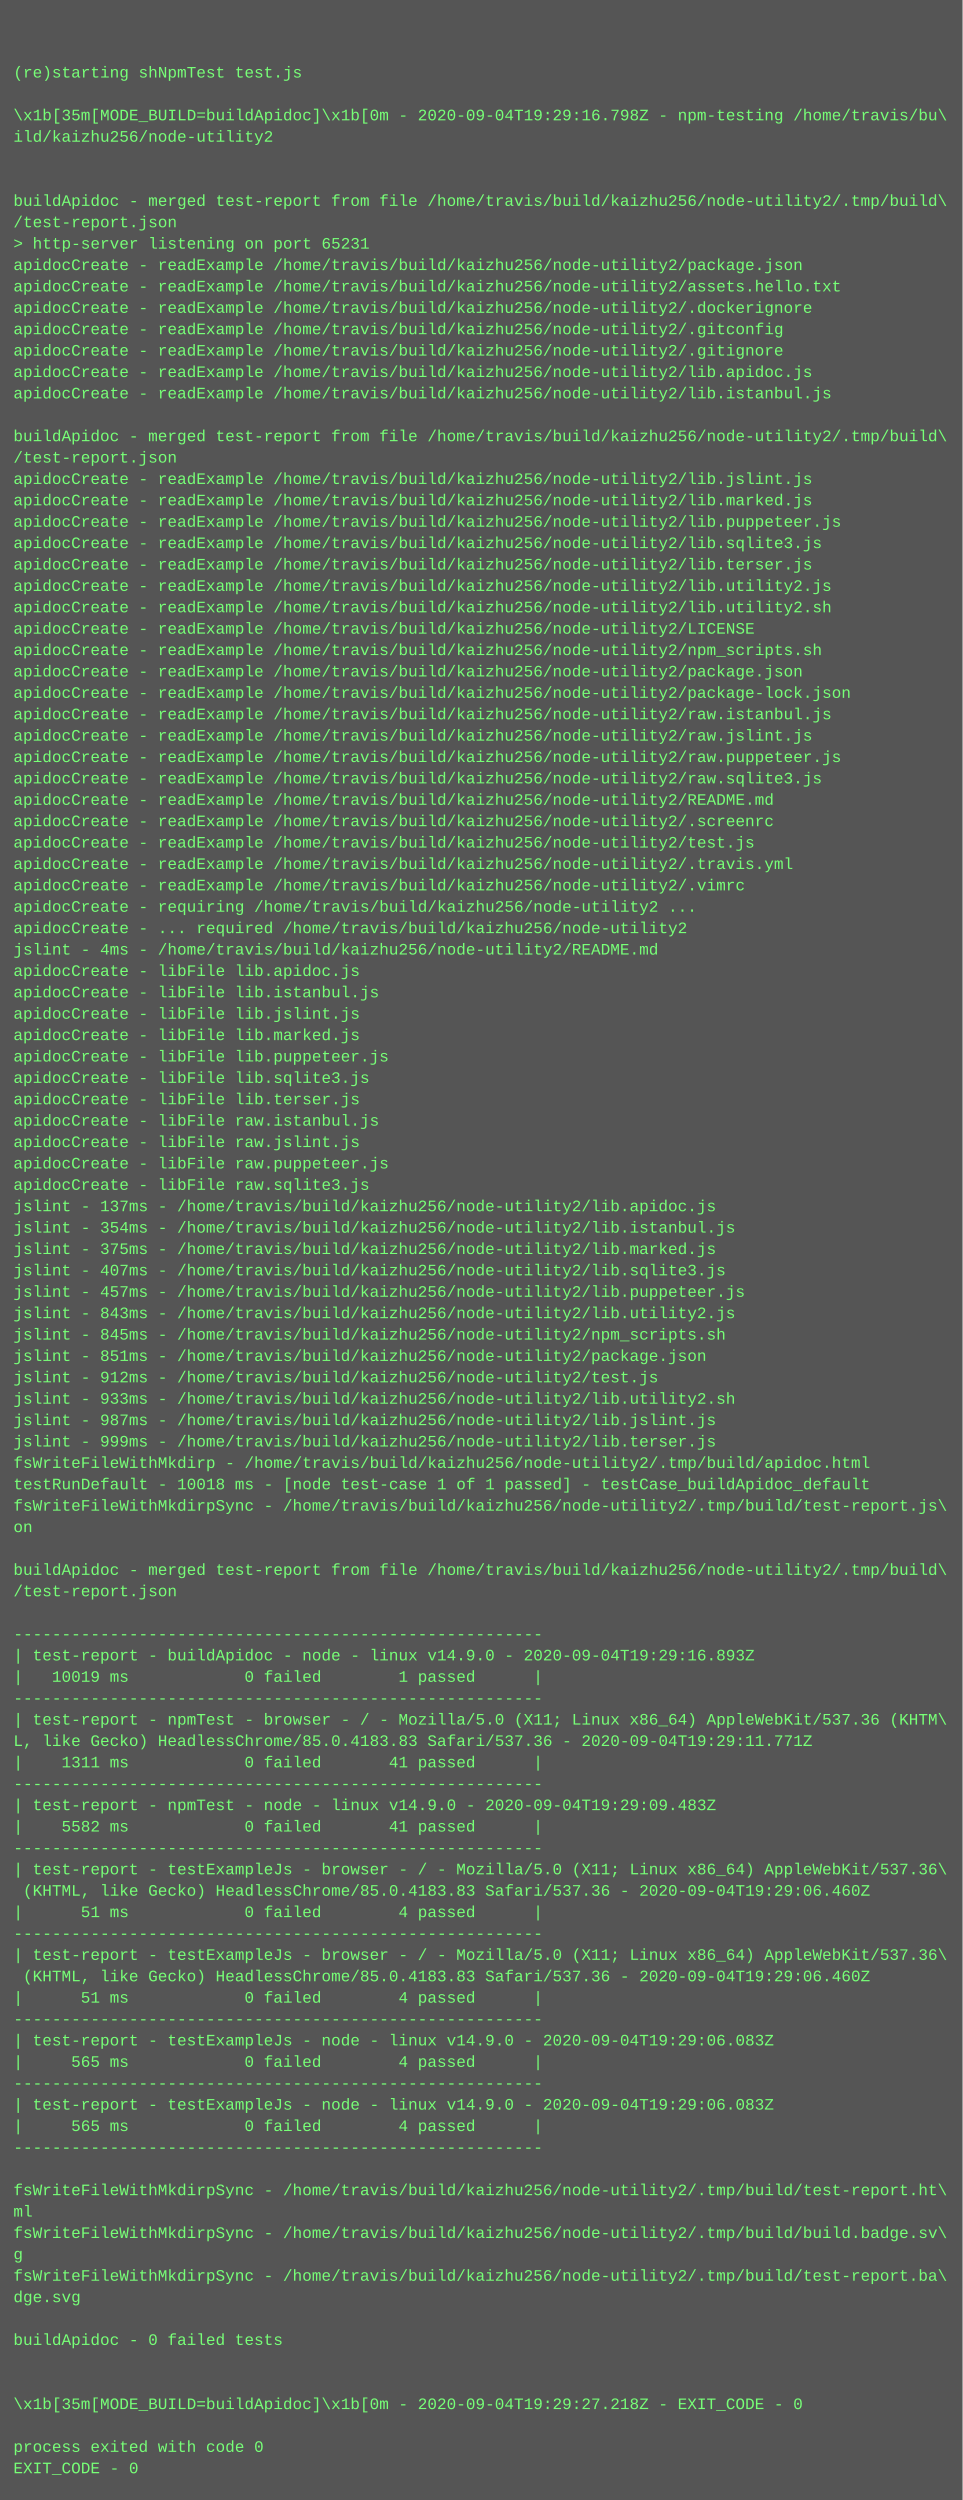
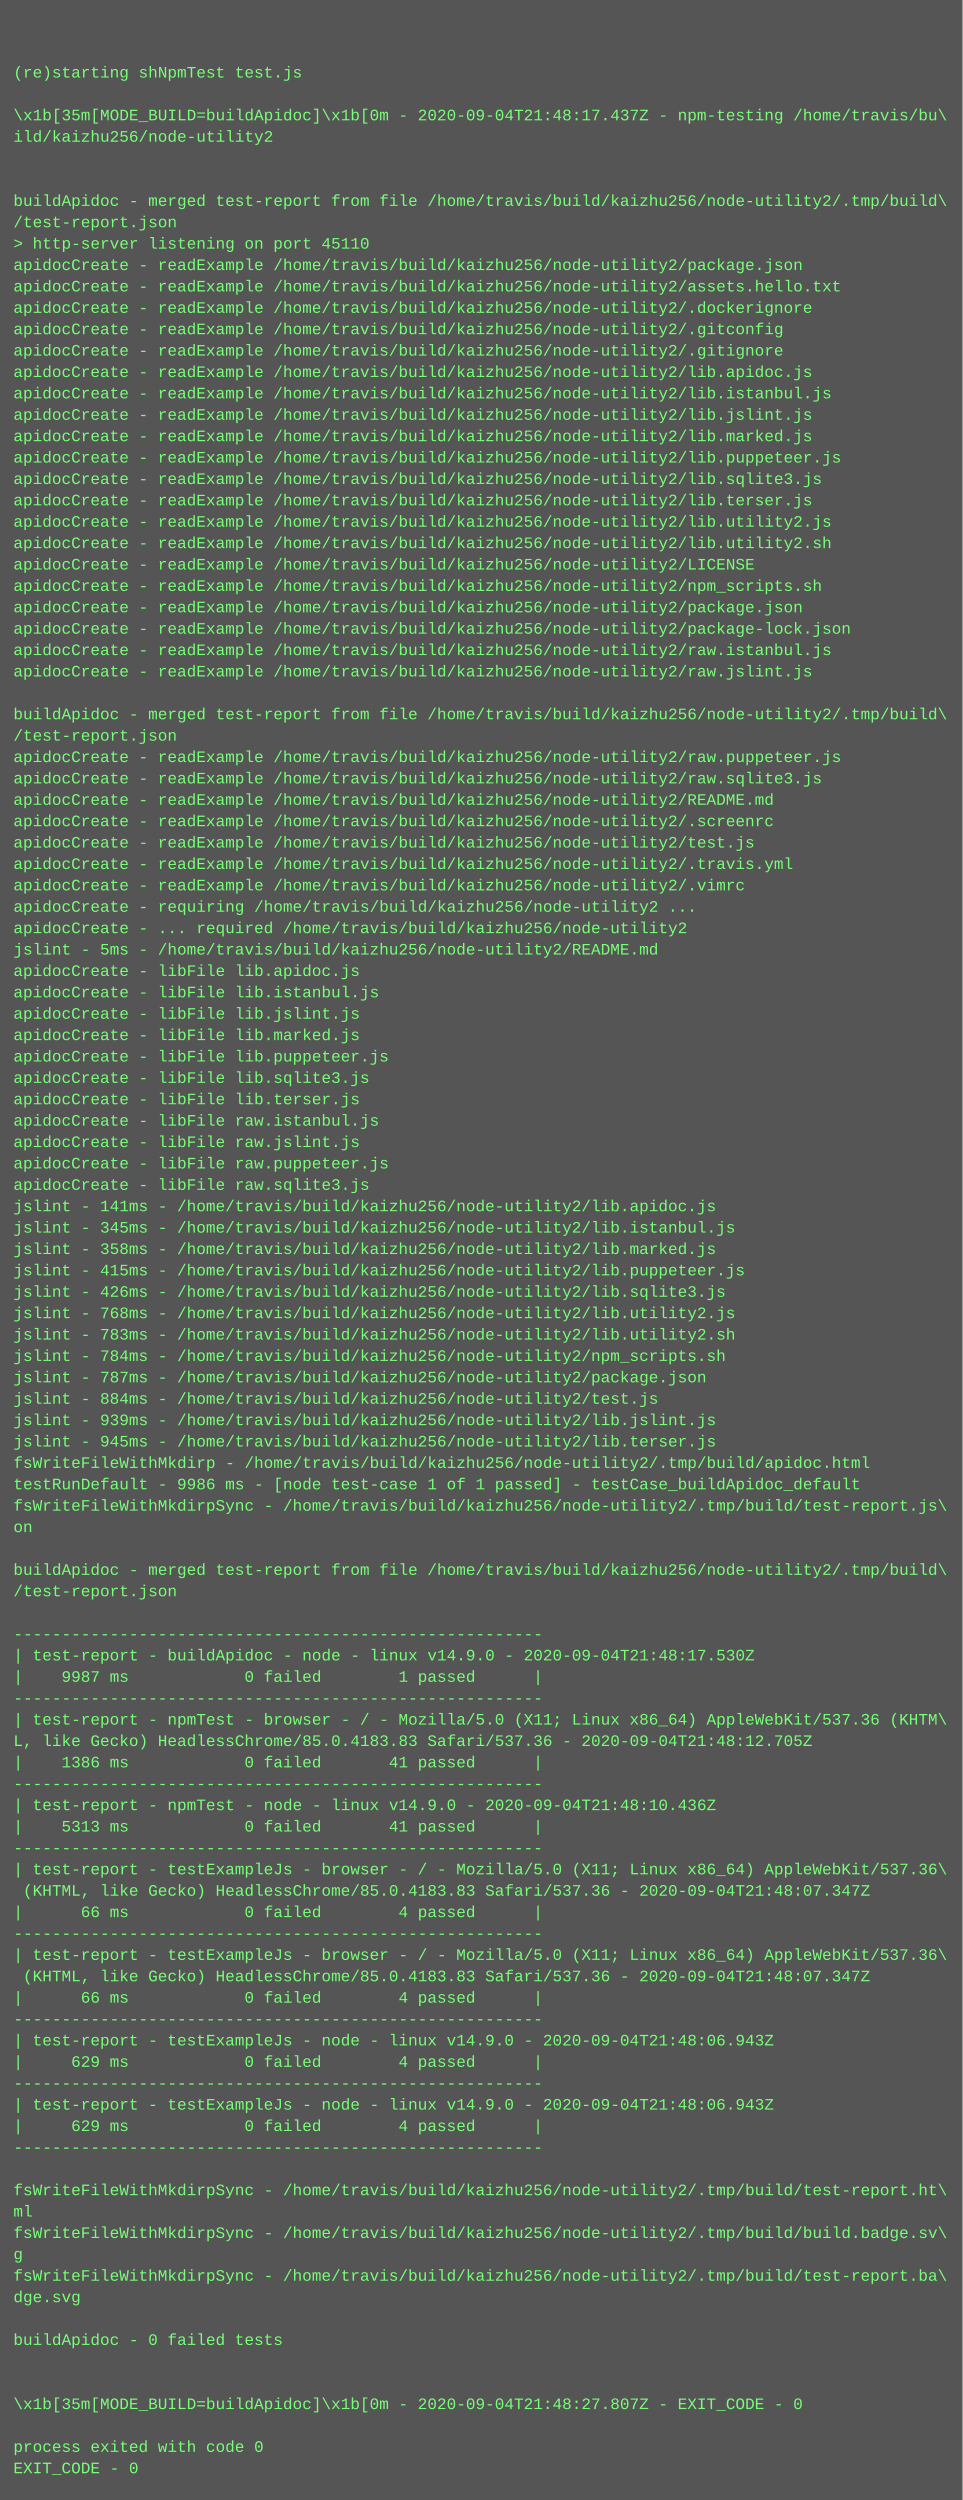
<svg xmlns="http://www.w3.org/2000/svg" height="1870" width="720">
  <rect height="1870" fill="#555" width="720" />
  <text fill="#7f7" font-family="Courier New" font-size="12" xml:space="preserve">
    <tspan x="10" y="26" />
    <tspan x="10" y="42" />
    <tspan x="10" y="58">(re)starting shNpmTest test.js</tspan>
    <tspan x="10" y="74" />
-     <tspan x="10" y="90">\x1b[35m[MODE_BUILD=buildApidoc]\x1b[0m - 2020-09-04T19:29:16.798Z - npm-testing /home/travis/bu\</tspan>
+     <tspan x="10" y="90">\x1b[35m[MODE_BUILD=buildApidoc]\x1b[0m - 2020-09-04T21:48:17.437Z - npm-testing /home/travis/bu\</tspan>
    <tspan x="10" y="106">ild/kaizhu256/node-utility2</tspan>
    <tspan x="10" y="122" />
    <tspan x="10" y="138" />
    <tspan x="10" y="154">buildApidoc - merged test-report from file /home/travis/build/kaizhu256/node-utility2/.tmp/build\</tspan>
    <tspan x="10" y="170">/test-report.json</tspan>
-     <tspan x="10" y="186">&gt; http-server listening on port 65231</tspan>
+     <tspan x="10" y="186">&gt; http-server listening on port 45110</tspan>
    <tspan x="10" y="202">apidocCreate - readExample /home/travis/build/kaizhu256/node-utility2/package.json</tspan>
    <tspan x="10" y="218">apidocCreate - readExample /home/travis/build/kaizhu256/node-utility2/assets.hello.txt</tspan>
    <tspan x="10" y="234">apidocCreate - readExample /home/travis/build/kaizhu256/node-utility2/.dockerignore</tspan>
    <tspan x="10" y="250">apidocCreate - readExample /home/travis/build/kaizhu256/node-utility2/.gitconfig</tspan>
    <tspan x="10" y="266">apidocCreate - readExample /home/travis/build/kaizhu256/node-utility2/.gitignore</tspan>
    <tspan x="10" y="282">apidocCreate - readExample /home/travis/build/kaizhu256/node-utility2/lib.apidoc.js</tspan>
    <tspan x="10" y="298">apidocCreate - readExample /home/travis/build/kaizhu256/node-utility2/lib.istanbul.js</tspan>
-     <tspan x="10" y="314" />
-     <tspan x="10" y="330">buildApidoc - merged test-report from file /home/travis/build/kaizhu256/node-utility2/.tmp/build\</tspan>
-     <tspan x="10" y="346">/test-report.json</tspan>
-     <tspan x="10" y="362">apidocCreate - readExample /home/travis/build/kaizhu256/node-utility2/lib.jslint.js</tspan>
-     <tspan x="10" y="378">apidocCreate - readExample /home/travis/build/kaizhu256/node-utility2/lib.marked.js</tspan>
-     <tspan x="10" y="394">apidocCreate - readExample /home/travis/build/kaizhu256/node-utility2/lib.puppeteer.js</tspan>
-     <tspan x="10" y="410">apidocCreate - readExample /home/travis/build/kaizhu256/node-utility2/lib.sqlite3.js</tspan>
-     <tspan x="10" y="426">apidocCreate - readExample /home/travis/build/kaizhu256/node-utility2/lib.terser.js</tspan>
-     <tspan x="10" y="442">apidocCreate - readExample /home/travis/build/kaizhu256/node-utility2/lib.utility2.js</tspan>
-     <tspan x="10" y="458">apidocCreate - readExample /home/travis/build/kaizhu256/node-utility2/lib.utility2.sh</tspan>
-     <tspan x="10" y="474">apidocCreate - readExample /home/travis/build/kaizhu256/node-utility2/LICENSE</tspan>
-     <tspan x="10" y="490">apidocCreate - readExample /home/travis/build/kaizhu256/node-utility2/npm_scripts.sh</tspan>
-     <tspan x="10" y="506">apidocCreate - readExample /home/travis/build/kaizhu256/node-utility2/package.json</tspan>
-     <tspan x="10" y="522">apidocCreate - readExample /home/travis/build/kaizhu256/node-utility2/package-lock.json</tspan>
-     <tspan x="10" y="538">apidocCreate - readExample /home/travis/build/kaizhu256/node-utility2/raw.istanbul.js</tspan>
-     <tspan x="10" y="554">apidocCreate - readExample /home/travis/build/kaizhu256/node-utility2/raw.jslint.js</tspan>
+     <tspan x="10" y="314">apidocCreate - readExample /home/travis/build/kaizhu256/node-utility2/lib.jslint.js</tspan>
+     <tspan x="10" y="330">apidocCreate - readExample /home/travis/build/kaizhu256/node-utility2/lib.marked.js</tspan>
+     <tspan x="10" y="346">apidocCreate - readExample /home/travis/build/kaizhu256/node-utility2/lib.puppeteer.js</tspan>
+     <tspan x="10" y="362">apidocCreate - readExample /home/travis/build/kaizhu256/node-utility2/lib.sqlite3.js</tspan>
+     <tspan x="10" y="378">apidocCreate - readExample /home/travis/build/kaizhu256/node-utility2/lib.terser.js</tspan>
+     <tspan x="10" y="394">apidocCreate - readExample /home/travis/build/kaizhu256/node-utility2/lib.utility2.js</tspan>
+     <tspan x="10" y="410">apidocCreate - readExample /home/travis/build/kaizhu256/node-utility2/lib.utility2.sh</tspan>
+     <tspan x="10" y="426">apidocCreate - readExample /home/travis/build/kaizhu256/node-utility2/LICENSE</tspan>
+     <tspan x="10" y="442">apidocCreate - readExample /home/travis/build/kaizhu256/node-utility2/npm_scripts.sh</tspan>
+     <tspan x="10" y="458">apidocCreate - readExample /home/travis/build/kaizhu256/node-utility2/package.json</tspan>
+     <tspan x="10" y="474">apidocCreate - readExample /home/travis/build/kaizhu256/node-utility2/package-lock.json</tspan>
+     <tspan x="10" y="490">apidocCreate - readExample /home/travis/build/kaizhu256/node-utility2/raw.istanbul.js</tspan>
+     <tspan x="10" y="506">apidocCreate - readExample /home/travis/build/kaizhu256/node-utility2/raw.jslint.js</tspan>
+     <tspan x="10" y="522" />
+     <tspan x="10" y="538">buildApidoc - merged test-report from file /home/travis/build/kaizhu256/node-utility2/.tmp/build\</tspan>
+     <tspan x="10" y="554">/test-report.json</tspan>
    <tspan x="10" y="570">apidocCreate - readExample /home/travis/build/kaizhu256/node-utility2/raw.puppeteer.js</tspan>
    <tspan x="10" y="586">apidocCreate - readExample /home/travis/build/kaizhu256/node-utility2/raw.sqlite3.js</tspan>
    <tspan x="10" y="602">apidocCreate - readExample /home/travis/build/kaizhu256/node-utility2/README.md</tspan>
    <tspan x="10" y="618">apidocCreate - readExample /home/travis/build/kaizhu256/node-utility2/.screenrc</tspan>
    <tspan x="10" y="634">apidocCreate - readExample /home/travis/build/kaizhu256/node-utility2/test.js</tspan>
    <tspan x="10" y="650">apidocCreate - readExample /home/travis/build/kaizhu256/node-utility2/.travis.yml</tspan>
    <tspan x="10" y="666">apidocCreate - readExample /home/travis/build/kaizhu256/node-utility2/.vimrc</tspan>
    <tspan x="10" y="682">apidocCreate - requiring /home/travis/build/kaizhu256/node-utility2 ...</tspan>
    <tspan x="10" y="698">apidocCreate - ... required /home/travis/build/kaizhu256/node-utility2</tspan>
-     <tspan x="10" y="714">jslint - 4ms - /home/travis/build/kaizhu256/node-utility2/README.md</tspan>
+     <tspan x="10" y="714">jslint - 5ms - /home/travis/build/kaizhu256/node-utility2/README.md</tspan>
    <tspan x="10" y="730">apidocCreate - libFile lib.apidoc.js</tspan>
    <tspan x="10" y="746">apidocCreate - libFile lib.istanbul.js</tspan>
    <tspan x="10" y="762">apidocCreate - libFile lib.jslint.js</tspan>
    <tspan x="10" y="778">apidocCreate - libFile lib.marked.js</tspan>
    <tspan x="10" y="794">apidocCreate - libFile lib.puppeteer.js</tspan>
    <tspan x="10" y="810">apidocCreate - libFile lib.sqlite3.js</tspan>
    <tspan x="10" y="826">apidocCreate - libFile lib.terser.js</tspan>
    <tspan x="10" y="842">apidocCreate - libFile raw.istanbul.js</tspan>
    <tspan x="10" y="858">apidocCreate - libFile raw.jslint.js</tspan>
    <tspan x="10" y="874">apidocCreate - libFile raw.puppeteer.js</tspan>
    <tspan x="10" y="890">apidocCreate - libFile raw.sqlite3.js</tspan>
-     <tspan x="10" y="906">jslint - 137ms - /home/travis/build/kaizhu256/node-utility2/lib.apidoc.js</tspan>
-     <tspan x="10" y="922">jslint - 354ms - /home/travis/build/kaizhu256/node-utility2/lib.istanbul.js</tspan>
-     <tspan x="10" y="938">jslint - 375ms - /home/travis/build/kaizhu256/node-utility2/lib.marked.js</tspan>
-     <tspan x="10" y="954">jslint - 407ms - /home/travis/build/kaizhu256/node-utility2/lib.sqlite3.js</tspan>
-     <tspan x="10" y="970">jslint - 457ms - /home/travis/build/kaizhu256/node-utility2/lib.puppeteer.js</tspan>
-     <tspan x="10" y="986">jslint - 843ms - /home/travis/build/kaizhu256/node-utility2/lib.utility2.js</tspan>
-     <tspan x="10" y="1002">jslint - 845ms - /home/travis/build/kaizhu256/node-utility2/npm_scripts.sh</tspan>
-     <tspan x="10" y="1018">jslint - 851ms - /home/travis/build/kaizhu256/node-utility2/package.json</tspan>
-     <tspan x="10" y="1034">jslint - 912ms - /home/travis/build/kaizhu256/node-utility2/test.js</tspan>
-     <tspan x="10" y="1050">jslint - 933ms - /home/travis/build/kaizhu256/node-utility2/lib.utility2.sh</tspan>
-     <tspan x="10" y="1066">jslint - 987ms - /home/travis/build/kaizhu256/node-utility2/lib.jslint.js</tspan>
-     <tspan x="10" y="1082">jslint - 999ms - /home/travis/build/kaizhu256/node-utility2/lib.terser.js</tspan>
+     <tspan x="10" y="906">jslint - 141ms - /home/travis/build/kaizhu256/node-utility2/lib.apidoc.js</tspan>
+     <tspan x="10" y="922">jslint - 345ms - /home/travis/build/kaizhu256/node-utility2/lib.istanbul.js</tspan>
+     <tspan x="10" y="938">jslint - 358ms - /home/travis/build/kaizhu256/node-utility2/lib.marked.js</tspan>
+     <tspan x="10" y="954">jslint - 415ms - /home/travis/build/kaizhu256/node-utility2/lib.puppeteer.js</tspan>
+     <tspan x="10" y="970">jslint - 426ms - /home/travis/build/kaizhu256/node-utility2/lib.sqlite3.js</tspan>
+     <tspan x="10" y="986">jslint - 768ms - /home/travis/build/kaizhu256/node-utility2/lib.utility2.js</tspan>
+     <tspan x="10" y="1002">jslint - 783ms - /home/travis/build/kaizhu256/node-utility2/lib.utility2.sh</tspan>
+     <tspan x="10" y="1018">jslint - 784ms - /home/travis/build/kaizhu256/node-utility2/npm_scripts.sh</tspan>
+     <tspan x="10" y="1034">jslint - 787ms - /home/travis/build/kaizhu256/node-utility2/package.json</tspan>
+     <tspan x="10" y="1050">jslint - 884ms - /home/travis/build/kaizhu256/node-utility2/test.js</tspan>
+     <tspan x="10" y="1066">jslint - 939ms - /home/travis/build/kaizhu256/node-utility2/lib.jslint.js</tspan>
+     <tspan x="10" y="1082">jslint - 945ms - /home/travis/build/kaizhu256/node-utility2/lib.terser.js</tspan>
    <tspan x="10" y="1098">fsWriteFileWithMkdirp - /home/travis/build/kaizhu256/node-utility2/.tmp/build/apidoc.html</tspan>
-     <tspan x="10" y="1114">testRunDefault - 10018 ms - [node test-case 1 of 1 passed] - testCase_buildApidoc_default</tspan>
+     <tspan x="10" y="1114">testRunDefault - 9986 ms - [node test-case 1 of 1 passed] - testCase_buildApidoc_default</tspan>
    <tspan x="10" y="1130">fsWriteFileWithMkdirpSync - /home/travis/build/kaizhu256/node-utility2/.tmp/build/test-report.js\</tspan>
    <tspan x="10" y="1146">on</tspan>
    <tspan x="10" y="1162" />
    <tspan x="10" y="1178">buildApidoc - merged test-report from file /home/travis/build/kaizhu256/node-utility2/.tmp/build\</tspan>
    <tspan x="10" y="1194">/test-report.json</tspan>
    <tspan x="10" y="1210" />
    <tspan x="10" y="1226">-------------------------------------------------------</tspan>
-     <tspan x="10" y="1242">| test-report - buildApidoc - node - linux v14.9.0 - 2020-09-04T19:29:16.893Z</tspan>
-     <tspan x="10" y="1258">|   10019 ms            0 failed        1 passed      |</tspan>
+     <tspan x="10" y="1242">| test-report - buildApidoc - node - linux v14.9.0 - 2020-09-04T21:48:17.530Z</tspan>
+     <tspan x="10" y="1258">|    9987 ms            0 failed        1 passed      |</tspan>
    <tspan x="10" y="1274">-------------------------------------------------------</tspan>
    <tspan x="10" y="1290">| test-report - npmTest - browser - / - Mozilla/5.0 (X11; Linux x86_64) AppleWebKit/537.36 (KHTM\</tspan>
-     <tspan x="10" y="1306">L, like Gecko) HeadlessChrome/85.0.4183.83 Safari/537.36 - 2020-09-04T19:29:11.771Z</tspan>
-     <tspan x="10" y="1322">|    1311 ms            0 failed       41 passed      |</tspan>
+     <tspan x="10" y="1306">L, like Gecko) HeadlessChrome/85.0.4183.83 Safari/537.36 - 2020-09-04T21:48:12.705Z</tspan>
+     <tspan x="10" y="1322">|    1386 ms            0 failed       41 passed      |</tspan>
    <tspan x="10" y="1338">-------------------------------------------------------</tspan>
-     <tspan x="10" y="1354">| test-report - npmTest - node - linux v14.9.0 - 2020-09-04T19:29:09.483Z</tspan>
-     <tspan x="10" y="1370">|    5582 ms            0 failed       41 passed      |</tspan>
+     <tspan x="10" y="1354">| test-report - npmTest - node - linux v14.9.0 - 2020-09-04T21:48:10.436Z</tspan>
+     <tspan x="10" y="1370">|    5313 ms            0 failed       41 passed      |</tspan>
    <tspan x="10" y="1386">-------------------------------------------------------</tspan>
    <tspan x="10" y="1402">| test-report - testExampleJs - browser - / - Mozilla/5.0 (X11; Linux x86_64) AppleWebKit/537.36\</tspan>
-     <tspan x="10" y="1418"> (KHTML, like Gecko) HeadlessChrome/85.0.4183.83 Safari/537.36 - 2020-09-04T19:29:06.460Z</tspan>
-     <tspan x="10" y="1434">|      51 ms            0 failed        4 passed      |</tspan>
+     <tspan x="10" y="1418"> (KHTML, like Gecko) HeadlessChrome/85.0.4183.83 Safari/537.36 - 2020-09-04T21:48:07.347Z</tspan>
+     <tspan x="10" y="1434">|      66 ms            0 failed        4 passed      |</tspan>
    <tspan x="10" y="1450">-------------------------------------------------------</tspan>
    <tspan x="10" y="1466">| test-report - testExampleJs - browser - / - Mozilla/5.0 (X11; Linux x86_64) AppleWebKit/537.36\</tspan>
-     <tspan x="10" y="1482"> (KHTML, like Gecko) HeadlessChrome/85.0.4183.83 Safari/537.36 - 2020-09-04T19:29:06.460Z</tspan>
-     <tspan x="10" y="1498">|      51 ms            0 failed        4 passed      |</tspan>
+     <tspan x="10" y="1482"> (KHTML, like Gecko) HeadlessChrome/85.0.4183.83 Safari/537.36 - 2020-09-04T21:48:07.347Z</tspan>
+     <tspan x="10" y="1498">|      66 ms            0 failed        4 passed      |</tspan>
    <tspan x="10" y="1514">-------------------------------------------------------</tspan>
-     <tspan x="10" y="1530">| test-report - testExampleJs - node - linux v14.9.0 - 2020-09-04T19:29:06.083Z</tspan>
-     <tspan x="10" y="1546">|     565 ms            0 failed        4 passed      |</tspan>
+     <tspan x="10" y="1530">| test-report - testExampleJs - node - linux v14.9.0 - 2020-09-04T21:48:06.943Z</tspan>
+     <tspan x="10" y="1546">|     629 ms            0 failed        4 passed      |</tspan>
    <tspan x="10" y="1562">-------------------------------------------------------</tspan>
-     <tspan x="10" y="1578">| test-report - testExampleJs - node - linux v14.9.0 - 2020-09-04T19:29:06.083Z</tspan>
-     <tspan x="10" y="1594">|     565 ms            0 failed        4 passed      |</tspan>
+     <tspan x="10" y="1578">| test-report - testExampleJs - node - linux v14.9.0 - 2020-09-04T21:48:06.943Z</tspan>
+     <tspan x="10" y="1594">|     629 ms            0 failed        4 passed      |</tspan>
    <tspan x="10" y="1610">-------------------------------------------------------</tspan>
    <tspan x="10" y="1626" />
    <tspan x="10" y="1642">fsWriteFileWithMkdirpSync - /home/travis/build/kaizhu256/node-utility2/.tmp/build/test-report.ht\</tspan>
    <tspan x="10" y="1658">ml</tspan>
    <tspan x="10" y="1674">fsWriteFileWithMkdirpSync - /home/travis/build/kaizhu256/node-utility2/.tmp/build/build.badge.sv\</tspan>
    <tspan x="10" y="1690">g</tspan>
    <tspan x="10" y="1706">fsWriteFileWithMkdirpSync - /home/travis/build/kaizhu256/node-utility2/.tmp/build/test-report.ba\</tspan>
    <tspan x="10" y="1722">dge.svg</tspan>
    <tspan x="10" y="1738" />
    <tspan x="10" y="1754">buildApidoc - 0 failed tests</tspan>
    <tspan x="10" y="1770" />
    <tspan x="10" y="1786" />
-     <tspan x="10" y="1802">\x1b[35m[MODE_BUILD=buildApidoc]\x1b[0m - 2020-09-04T19:29:27.218Z - EXIT_CODE - 0</tspan>
+     <tspan x="10" y="1802">\x1b[35m[MODE_BUILD=buildApidoc]\x1b[0m - 2020-09-04T21:48:27.807Z - EXIT_CODE - 0</tspan>
    <tspan x="10" y="1818" />
    <tspan x="10" y="1834">process exited with code 0</tspan>
    <tspan x="10" y="1850">EXIT_CODE - 0</tspan>
  </text>
</svg>
